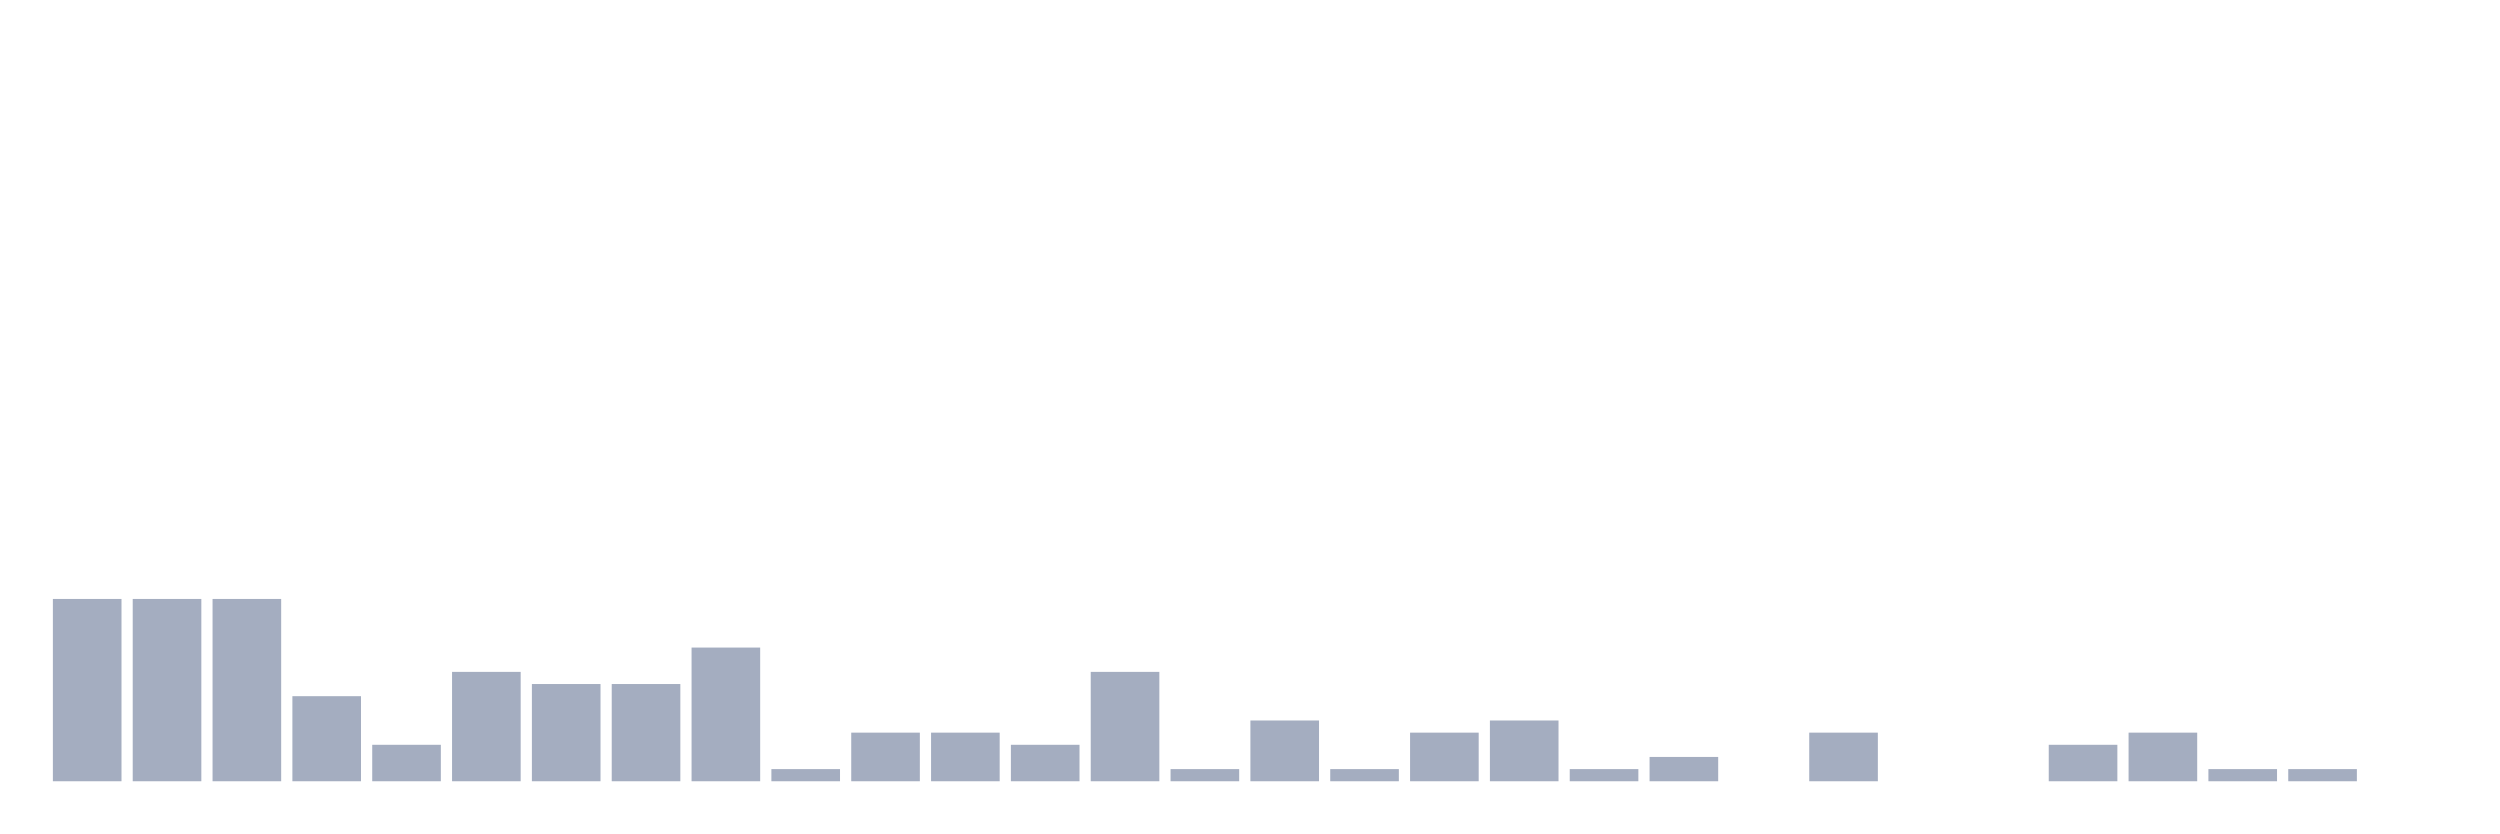
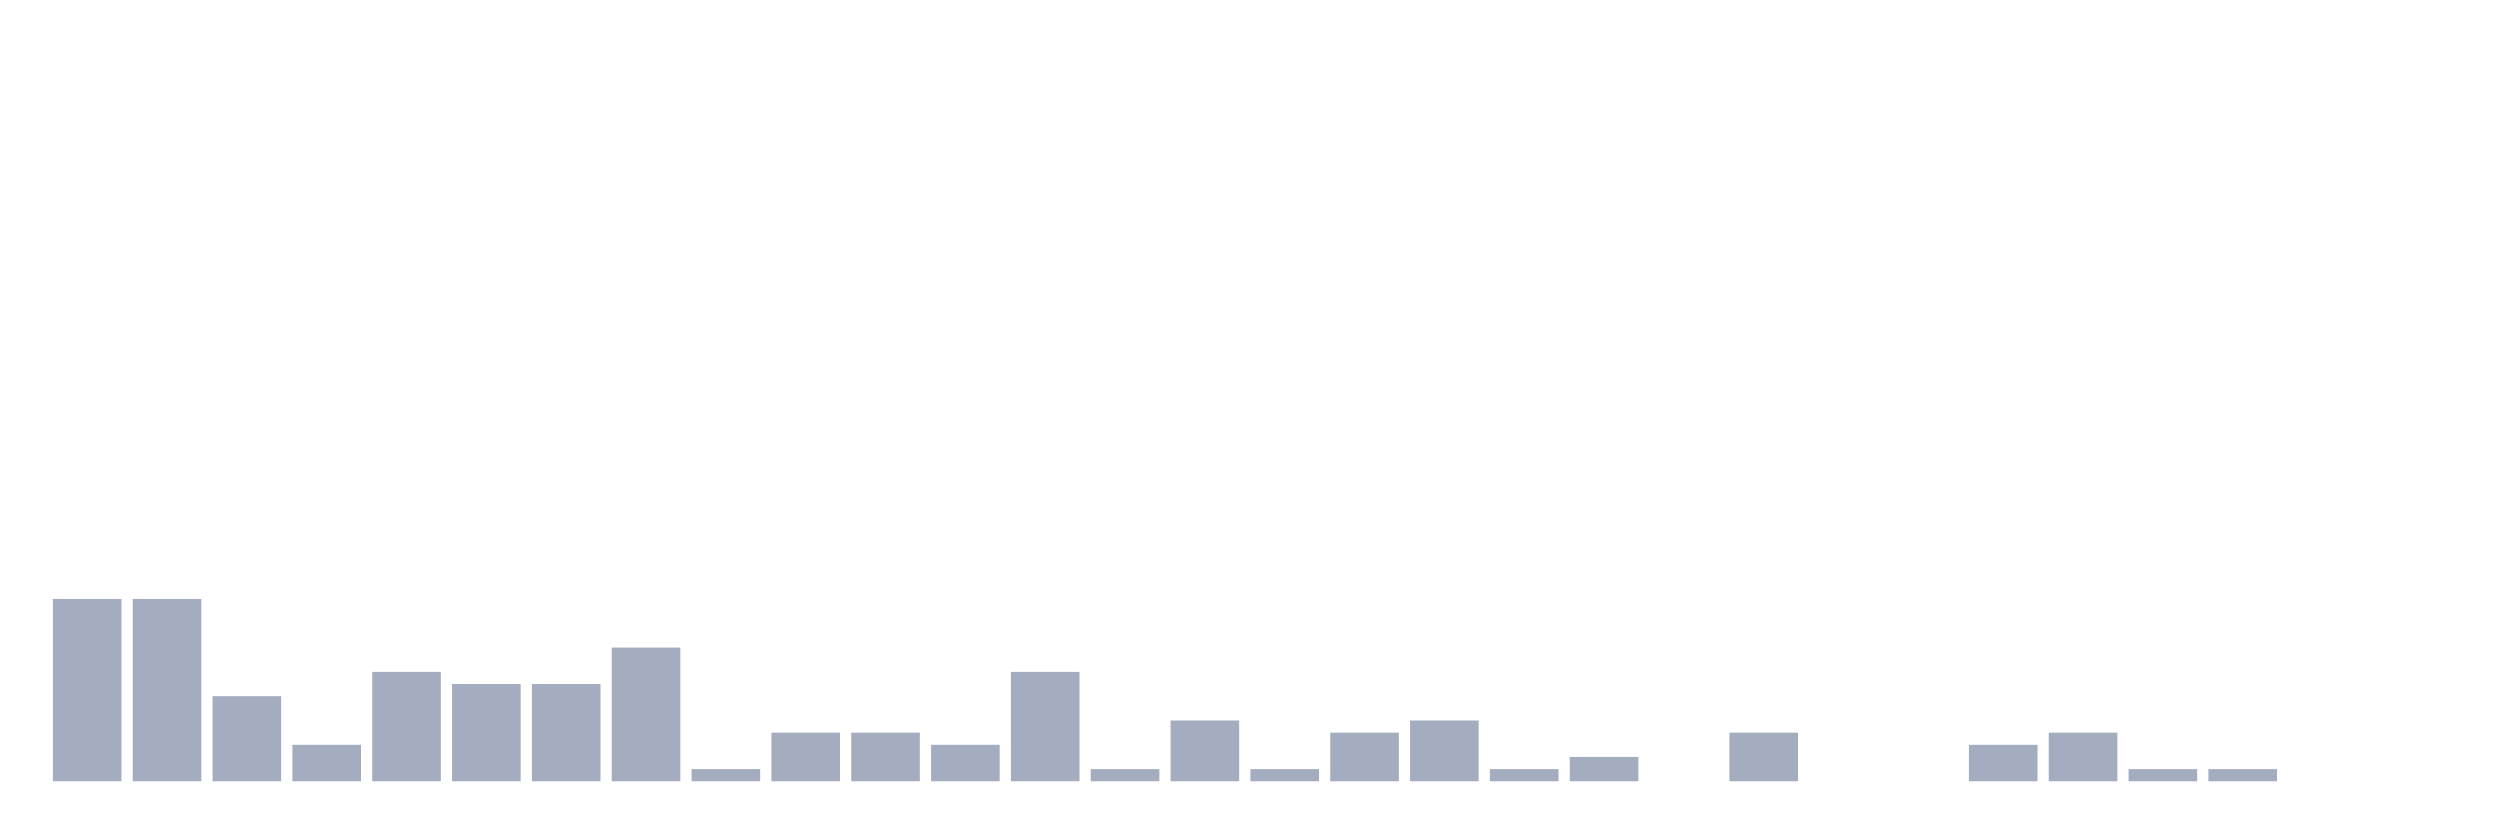
<svg xmlns="http://www.w3.org/2000/svg" viewBox="0 0 480 160">
  <g transform="translate(10,10)">
    <rect class="bar" x="0.153" width="13.175" y="105" height="35" fill="rgb(164,173,192)" />
    <rect class="bar" x="15.482" width="13.175" y="105" height="35" fill="rgb(164,173,192)" />
-     <rect class="bar" x="30.81" width="13.175" y="105" height="35" fill="rgb(164,173,192)" />
-     <rect class="bar" x="46.138" width="13.175" y="123.667" height="16.333" fill="rgb(164,173,192)" />
-     <rect class="bar" x="61.466" width="13.175" y="133" height="7" fill="rgb(164,173,192)" />
-     <rect class="bar" x="76.794" width="13.175" y="119" height="21" fill="rgb(164,173,192)" />
+     <rect class="bar" x="30.81" width="13.175" y="123.667" height="16.333" fill="rgb(164,173,192)" />
+     <rect class="bar" x="46.138" width="13.175" y="133" height="7" fill="rgb(164,173,192)" />
+     <rect class="bar" x="61.466" width="13.175" y="119" height="21" fill="rgb(164,173,192)" />
+     <rect class="bar" x="76.794" width="13.175" y="121.333" height="18.667" fill="rgb(164,173,192)" />
    <rect class="bar" x="92.123" width="13.175" y="121.333" height="18.667" fill="rgb(164,173,192)" />
-     <rect class="bar" x="107.451" width="13.175" y="121.333" height="18.667" fill="rgb(164,173,192)" />
-     <rect class="bar" x="122.779" width="13.175" y="114.333" height="25.667" fill="rgb(164,173,192)" />
-     <rect class="bar" x="138.107" width="13.175" y="137.667" height="2.333" fill="rgb(164,173,192)" />
+     <rect class="bar" x="107.451" width="13.175" y="114.333" height="25.667" fill="rgb(164,173,192)" />
+     <rect class="bar" x="122.779" width="13.175" y="137.667" height="2.333" fill="rgb(164,173,192)" />
+     <rect class="bar" x="138.107" width="13.175" y="130.667" height="9.333" fill="rgb(164,173,192)" />
    <rect class="bar" x="153.436" width="13.175" y="130.667" height="9.333" fill="rgb(164,173,192)" />
-     <rect class="bar" x="168.764" width="13.175" y="130.667" height="9.333" fill="rgb(164,173,192)" />
-     <rect class="bar" x="184.092" width="13.175" y="133" height="7" fill="rgb(164,173,192)" />
-     <rect class="bar" x="199.42" width="13.175" y="119" height="21" fill="rgb(164,173,192)" />
-     <rect class="bar" x="214.748" width="13.175" y="137.667" height="2.333" fill="rgb(164,173,192)" />
-     <rect class="bar" x="230.077" width="13.175" y="128.333" height="11.667" fill="rgb(164,173,192)" />
-     <rect class="bar" x="245.405" width="13.175" y="137.667" height="2.333" fill="rgb(164,173,192)" />
-     <rect class="bar" x="260.733" width="13.175" y="130.667" height="9.333" fill="rgb(164,173,192)" />
-     <rect class="bar" x="276.061" width="13.175" y="128.333" height="11.667" fill="rgb(164,173,192)" />
-     <rect class="bar" x="291.39" width="13.175" y="137.667" height="2.333" fill="rgb(164,173,192)" />
-     <rect class="bar" x="306.718" width="13.175" y="135.333" height="4.667" fill="rgb(164,173,192)" />
-     <rect class="bar" x="322.046" width="13.175" y="140" height="0" fill="rgb(164,173,192)" />
-     <rect class="bar" x="337.374" width="13.175" y="130.667" height="9.333" fill="rgb(164,173,192)" />
+     <rect class="bar" x="168.764" width="13.175" y="133" height="7" fill="rgb(164,173,192)" />
+     <rect class="bar" x="184.092" width="13.175" y="119" height="21" fill="rgb(164,173,192)" />
+     <rect class="bar" x="199.42" width="13.175" y="137.667" height="2.333" fill="rgb(164,173,192)" />
+     <rect class="bar" x="214.748" width="13.175" y="128.333" height="11.667" fill="rgb(164,173,192)" />
+     <rect class="bar" x="230.077" width="13.175" y="137.667" height="2.333" fill="rgb(164,173,192)" />
+     <rect class="bar" x="245.405" width="13.175" y="130.667" height="9.333" fill="rgb(164,173,192)" />
+     <rect class="bar" x="260.733" width="13.175" y="128.333" height="11.667" fill="rgb(164,173,192)" />
+     <rect class="bar" x="276.061" width="13.175" y="137.667" height="2.333" fill="rgb(164,173,192)" />
+     <rect class="bar" x="291.39" width="13.175" y="135.333" height="4.667" fill="rgb(164,173,192)" />
+     <rect class="bar" x="306.718" width="13.175" y="140" height="0" fill="rgb(164,173,192)" />
+     <rect class="bar" x="322.046" width="13.175" y="130.667" height="9.333" fill="rgb(164,173,192)" />
+     <rect class="bar" x="337.374" width="13.175" y="140" height="0" fill="rgb(164,173,192)" />
    <rect class="bar" x="352.702" width="13.175" y="140" height="0" fill="rgb(164,173,192)" />
-     <rect class="bar" x="368.031" width="13.175" y="140" height="0" fill="rgb(164,173,192)" />
-     <rect class="bar" x="383.359" width="13.175" y="133" height="7" fill="rgb(164,173,192)" />
-     <rect class="bar" x="398.687" width="13.175" y="130.667" height="9.333" fill="rgb(164,173,192)" />
+     <rect class="bar" x="368.031" width="13.175" y="133" height="7" fill="rgb(164,173,192)" />
+     <rect class="bar" x="383.359" width="13.175" y="130.667" height="9.333" fill="rgb(164,173,192)" />
+     <rect class="bar" x="398.687" width="13.175" y="137.667" height="2.333" fill="rgb(164,173,192)" />
    <rect class="bar" x="414.015" width="13.175" y="137.667" height="2.333" fill="rgb(164,173,192)" />
-     <rect class="bar" x="429.344" width="13.175" y="137.667" height="2.333" fill="rgb(164,173,192)" />
+     <rect class="bar" x="429.344" width="13.175" y="140" height="0" fill="rgb(164,173,192)" />
    <rect class="bar" x="444.672" width="13.175" y="140" height="0" fill="rgb(164,173,192)" />
  </g>
</svg>
